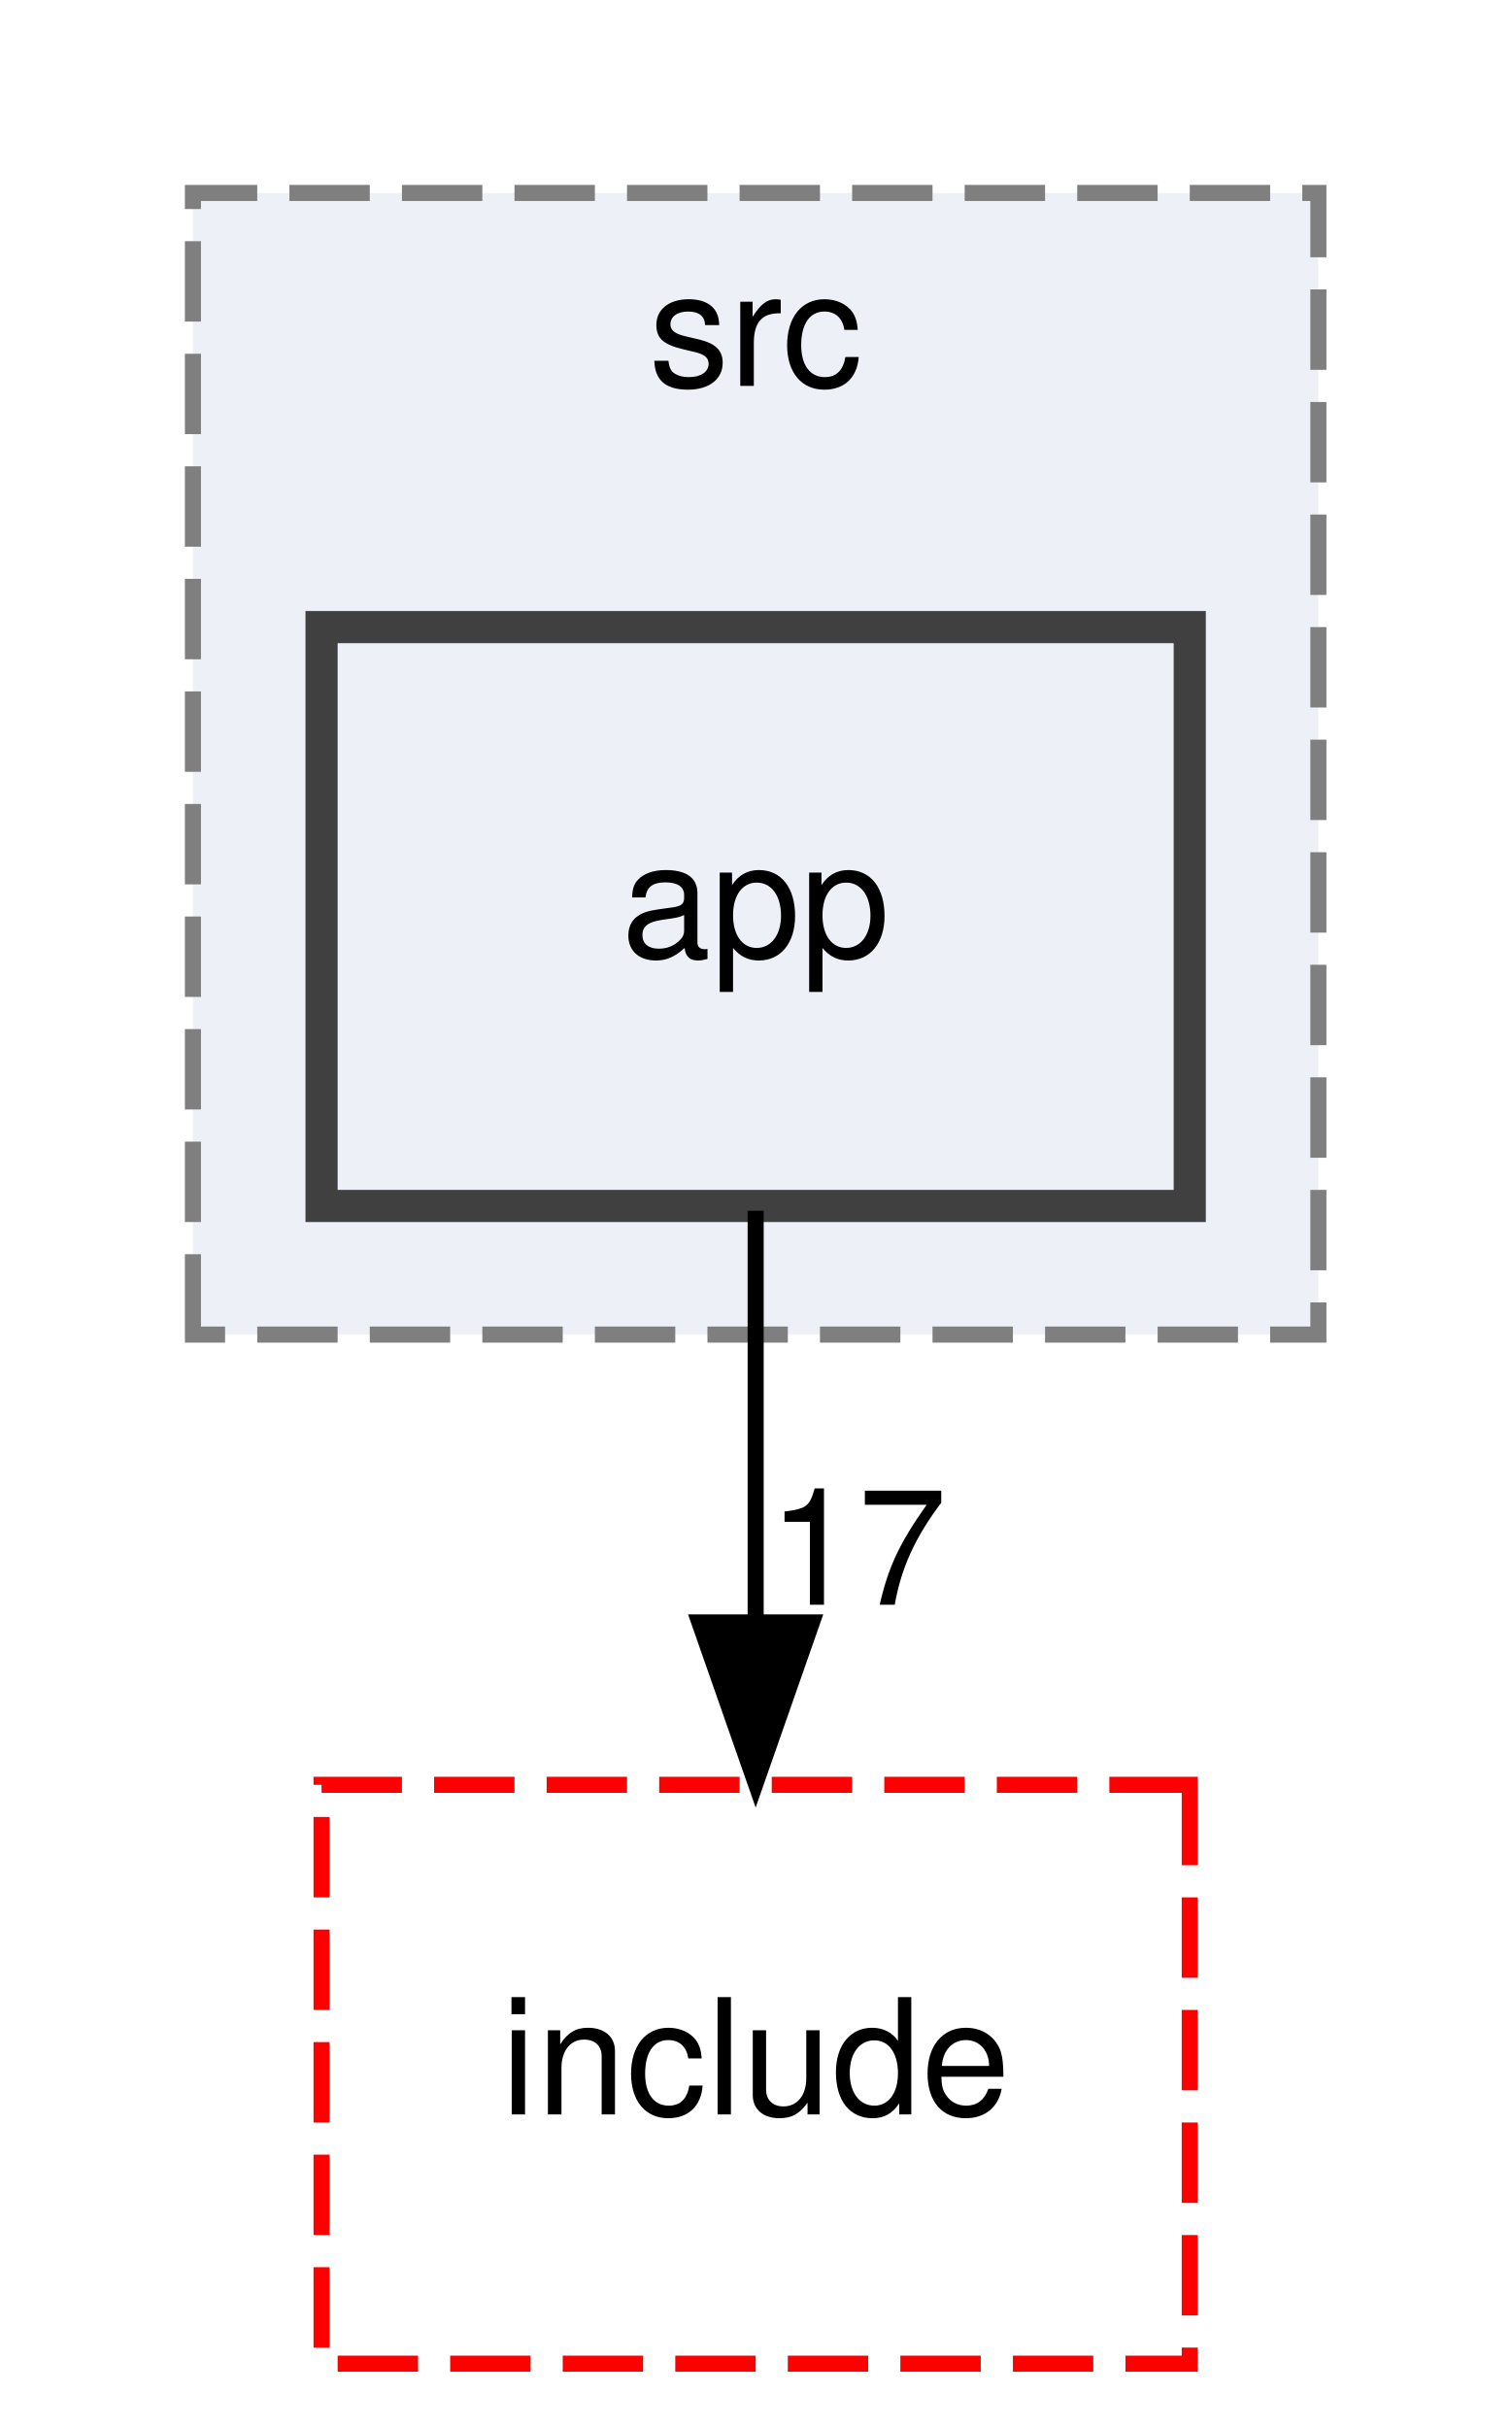
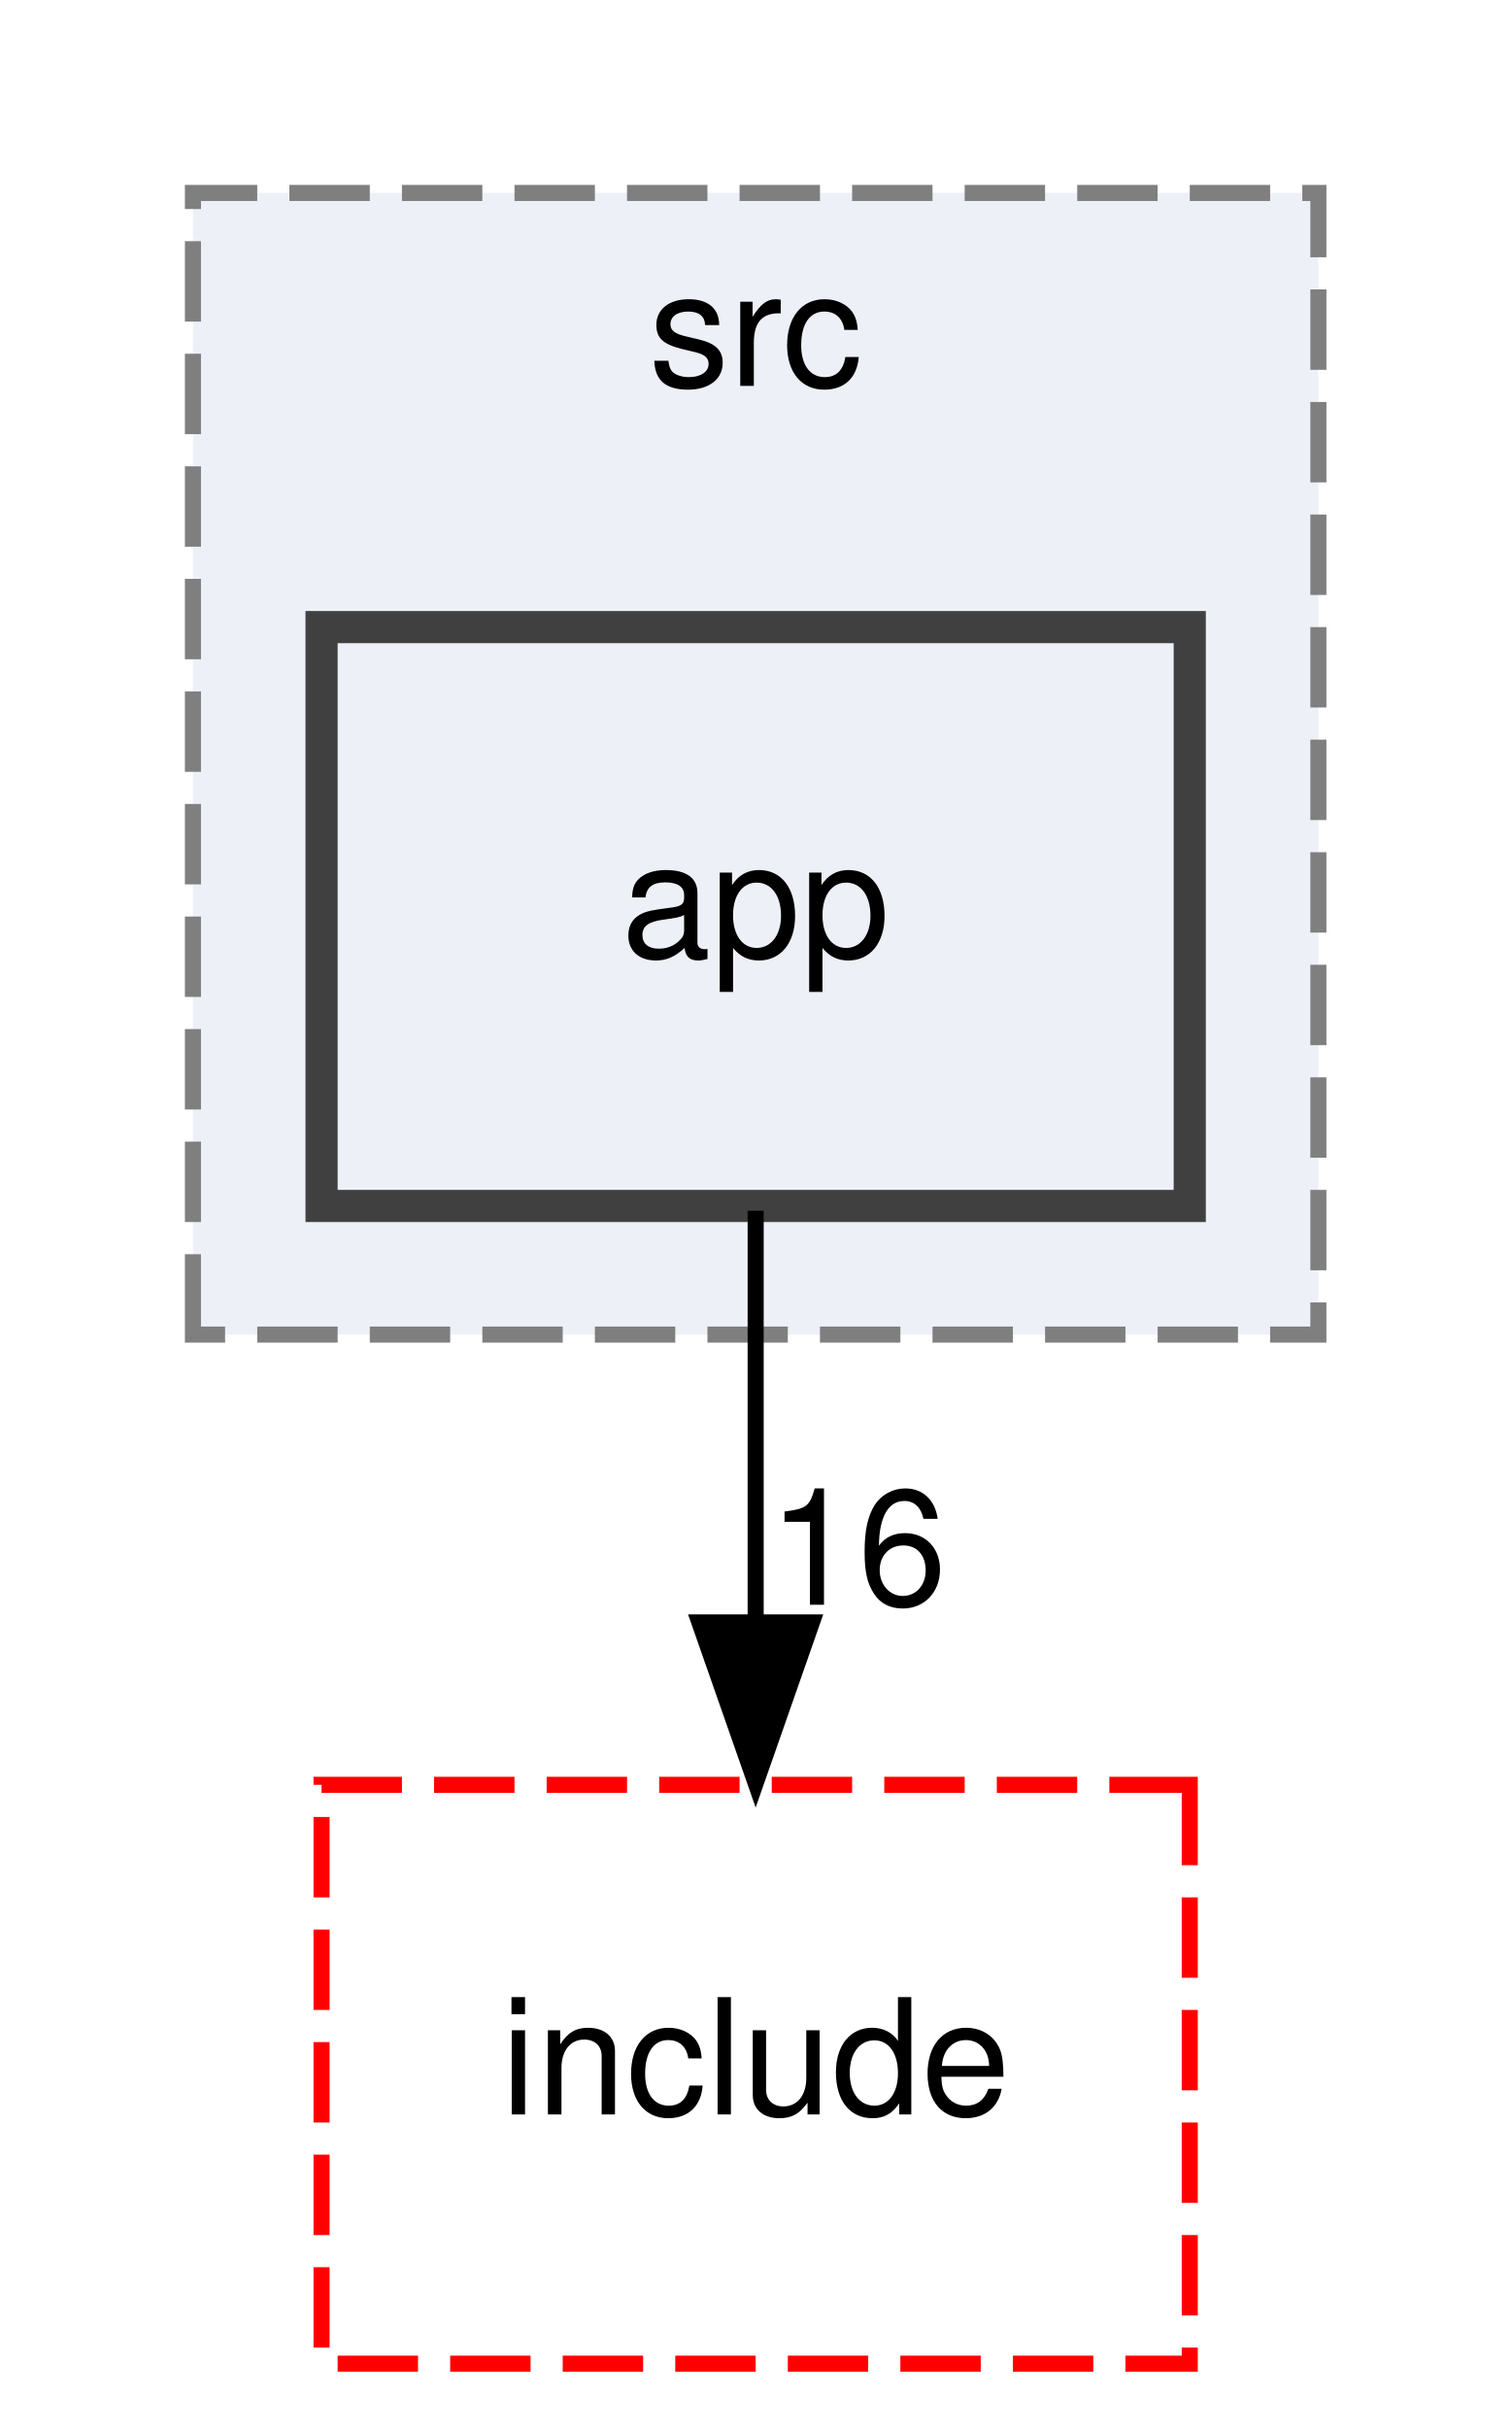
<svg xmlns="http://www.w3.org/2000/svg" xmlns:xlink="http://www.w3.org/1999/xlink" width="94pt" height="151pt" viewBox="0.00 0.00 94.00 151.00">
  <g id="graph0" class="graph" transform="scale(1 1) rotate(0) translate(4 147)">
    <g id="clust1" class="cluster">
      <g id="a_clust1">
        <a xlink:href="dir_17e69c269f7749027d28c3e5a3ec9399.html" target="_top" xlink:title="src">
          <polygon fill="#edf0f7" stroke="#7f7f7f" stroke-dasharray="5,2" points="8,-64 8,-135 78,-135 78,-64 8,-64" />
          <text text-anchor="middle" x="43" y="-123" font-family="Helvetica,sans-Serif" font-size="10.00">src</text>
        </a>
      </g>
    </g>
    <g id="node1" class="node">
      <g id="a_node1">
        <a xlink:href="dir_0f0ef9b2ce2fb9672c310b6bf7573d35.html" target="_top" xlink:title="app">
          <polygon fill="#edf0f7" stroke="#404040" stroke-width="2" points="70,-108 16,-108 16,-72 70,-72 70,-108" />
          <text text-anchor="middle" x="43" y="-87.5" font-family="Helvetica,sans-Serif" font-size="10.00">app</text>
        </a>
      </g>
    </g>
    <g id="node2" class="node">
      <g id="a_node2">
        <a xlink:href="dir_a6762960df65ad0e61304c141d9ba3af.html" target="_top" xlink:title="include">
          <polygon fill="none" stroke="red" stroke-dasharray="5,2" points="70,-36 16,-36 16,0 70,0 70,-36" />
          <text text-anchor="middle" x="43" y="-15.5" font-family="Helvetica,sans-Serif" font-size="10.00">include</text>
        </a>
      </g>
    </g>
    <g id="edge1" class="edge">
      <path fill="none" stroke="black" d="M43,-71.7C43,-63.98 43,-54.71 43,-46.11" />
      <polygon fill="black" stroke="black" points="46.5,-46.1 43,-36.1 39.5,-46.1 46.5,-46.1" />
      <g id="a_edge1-headlabel">
-         <a xlink:href="dir_000000_000003.html" target="_top" xlink:title="17">
-           <text text-anchor="middle" x="49.34" y="-47.2" font-family="Helvetica,sans-Serif" font-size="10.00">17</text>
+         <a xlink:href="dir_000000_000003.html" target="_top" xlink:title="16">
+           <text text-anchor="middle" x="49.34" y="-47.2" font-family="Helvetica,sans-Serif" font-size="10.00">16</text>
        </a>
      </g>
    </g>
  </g>
</svg>
